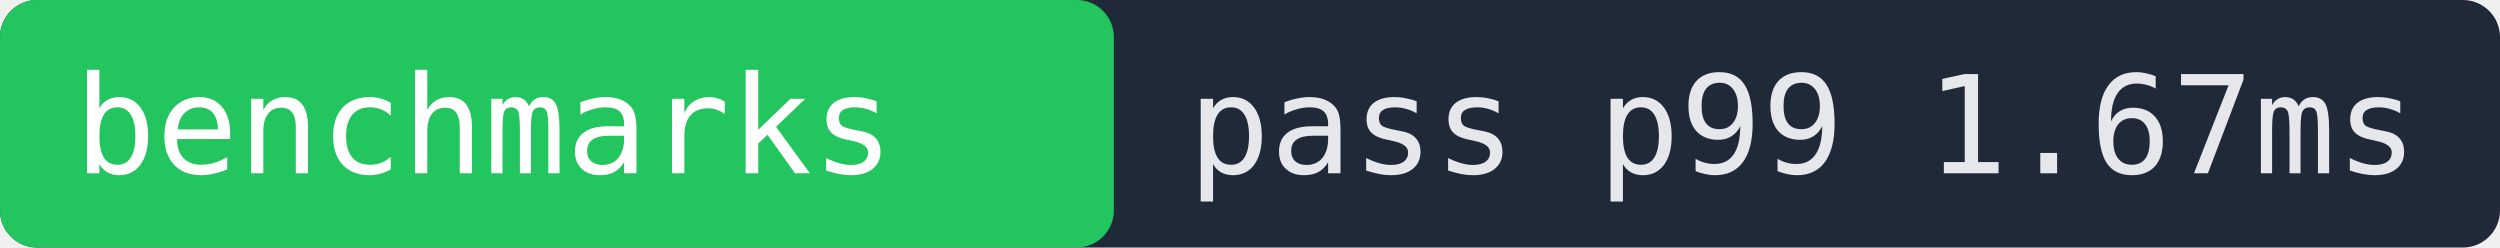
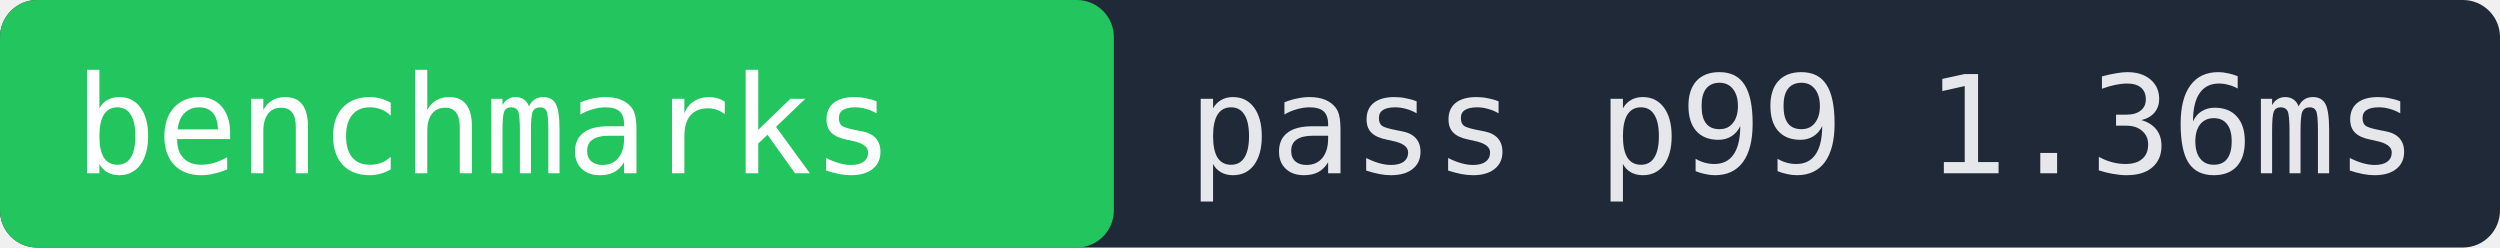
- <svg xmlns="http://www.w3.org/2000/svg" width="202" height="20" role="img" aria-label="benchmarks pass p99 1.67ms">
+ <svg xmlns="http://www.w3.org/2000/svg" width="202" height="20" role="img" aria-label="benchmarks pass p99 1.36ms">
  <rect width="202" height="20" fill="#1f2937" rx="3" />
  <rect x="0" width="90" height="20" fill="#22c55e" rx="3" />
  <text x="6" y="14" fill="#ffffff" font-family="monospace" font-size="11">benchmarks</text>
-   <text x="96" y="14" fill="#e5e7eb" font-family="monospace" font-size="11">pass p99 1.67ms</text>
+   <text x="96" y="14" fill="#e5e7eb" font-family="monospace" font-size="11">pass p99 1.36ms</text>
</svg>
